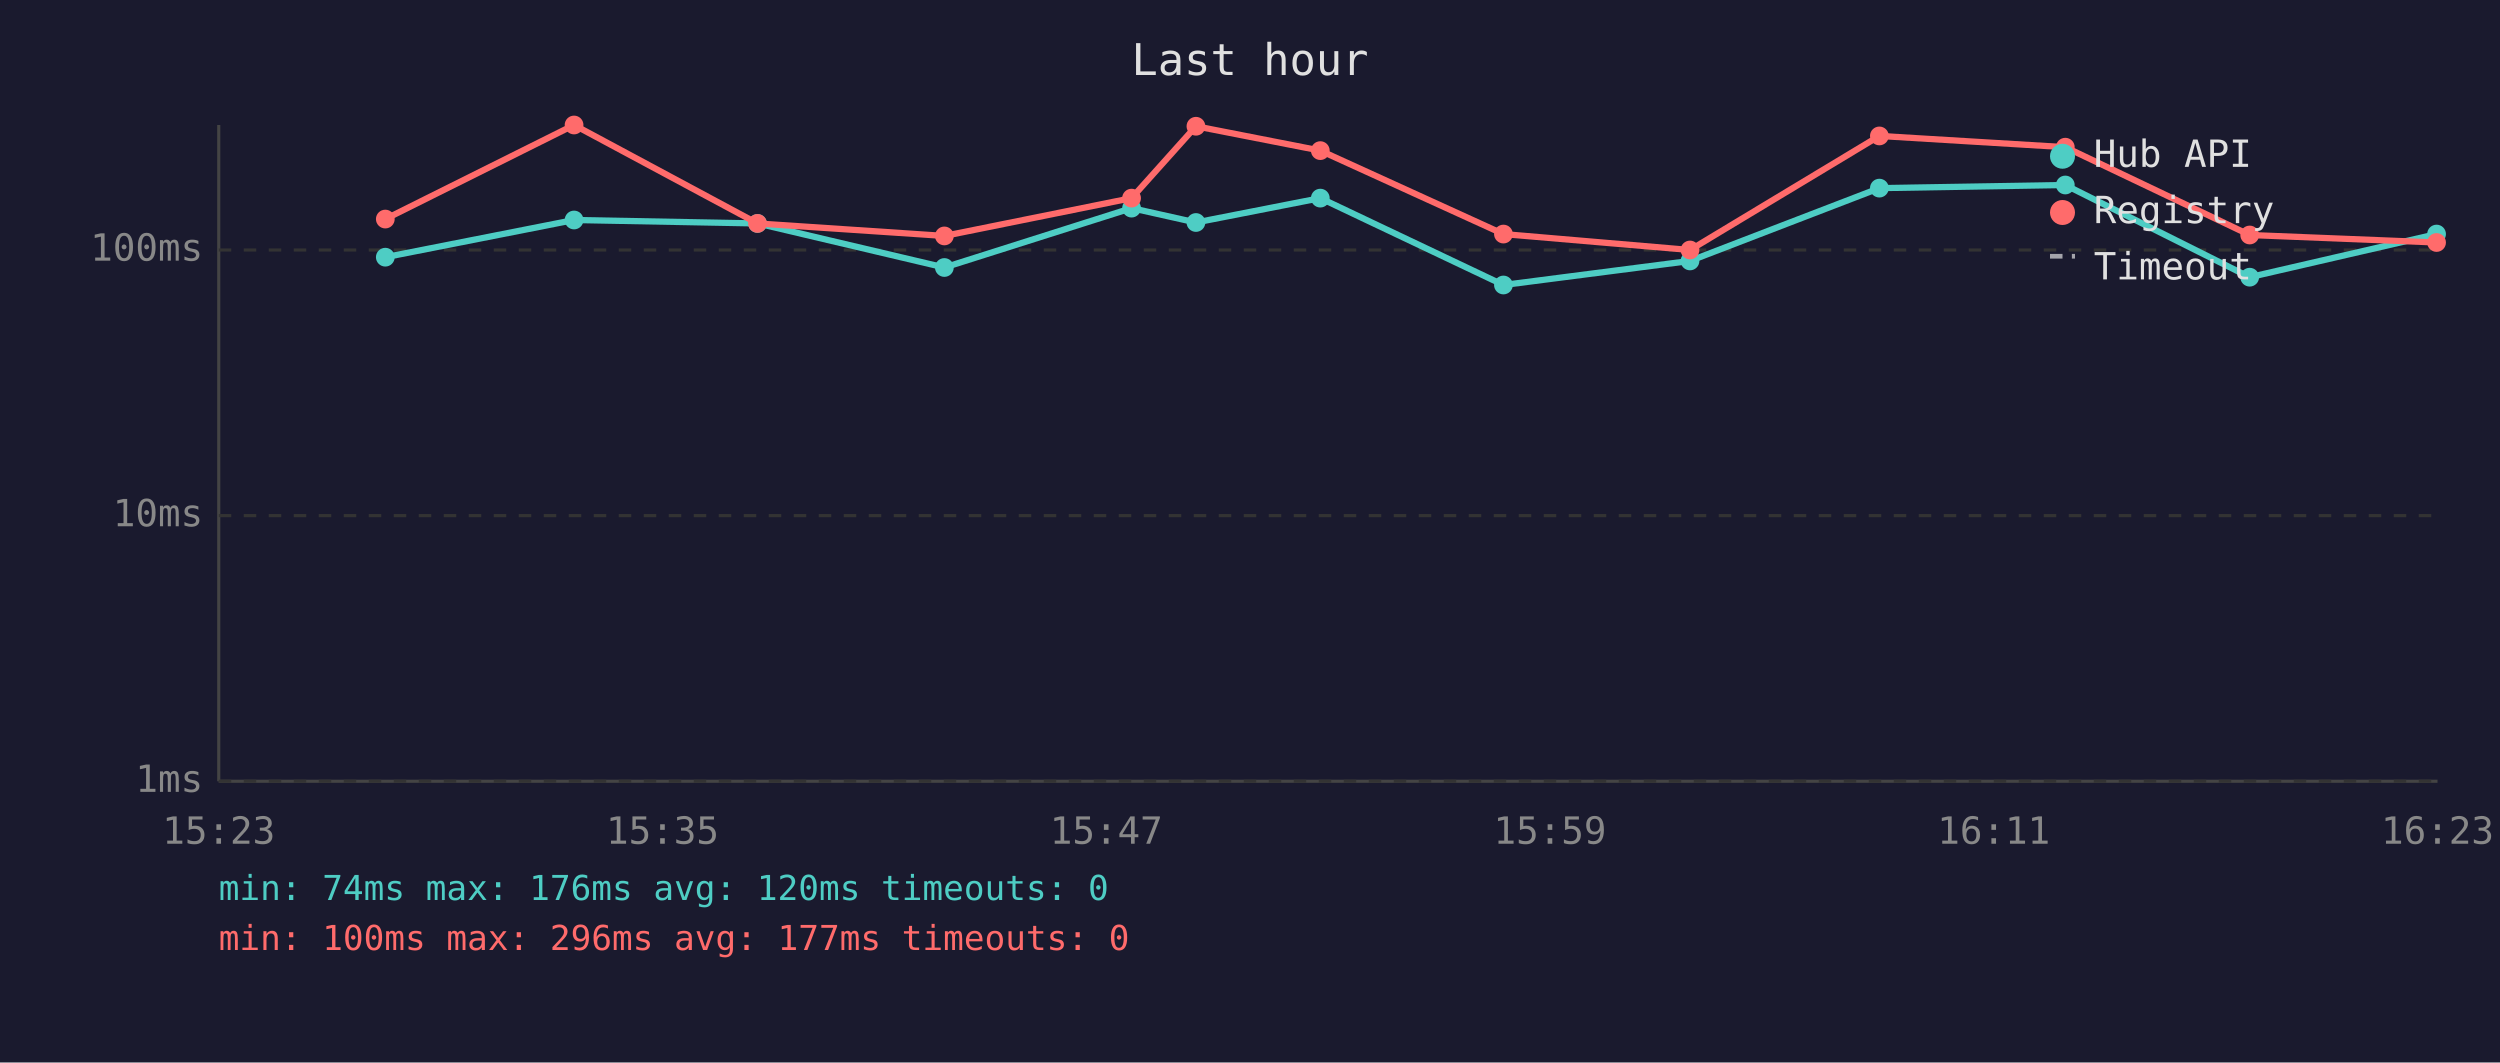
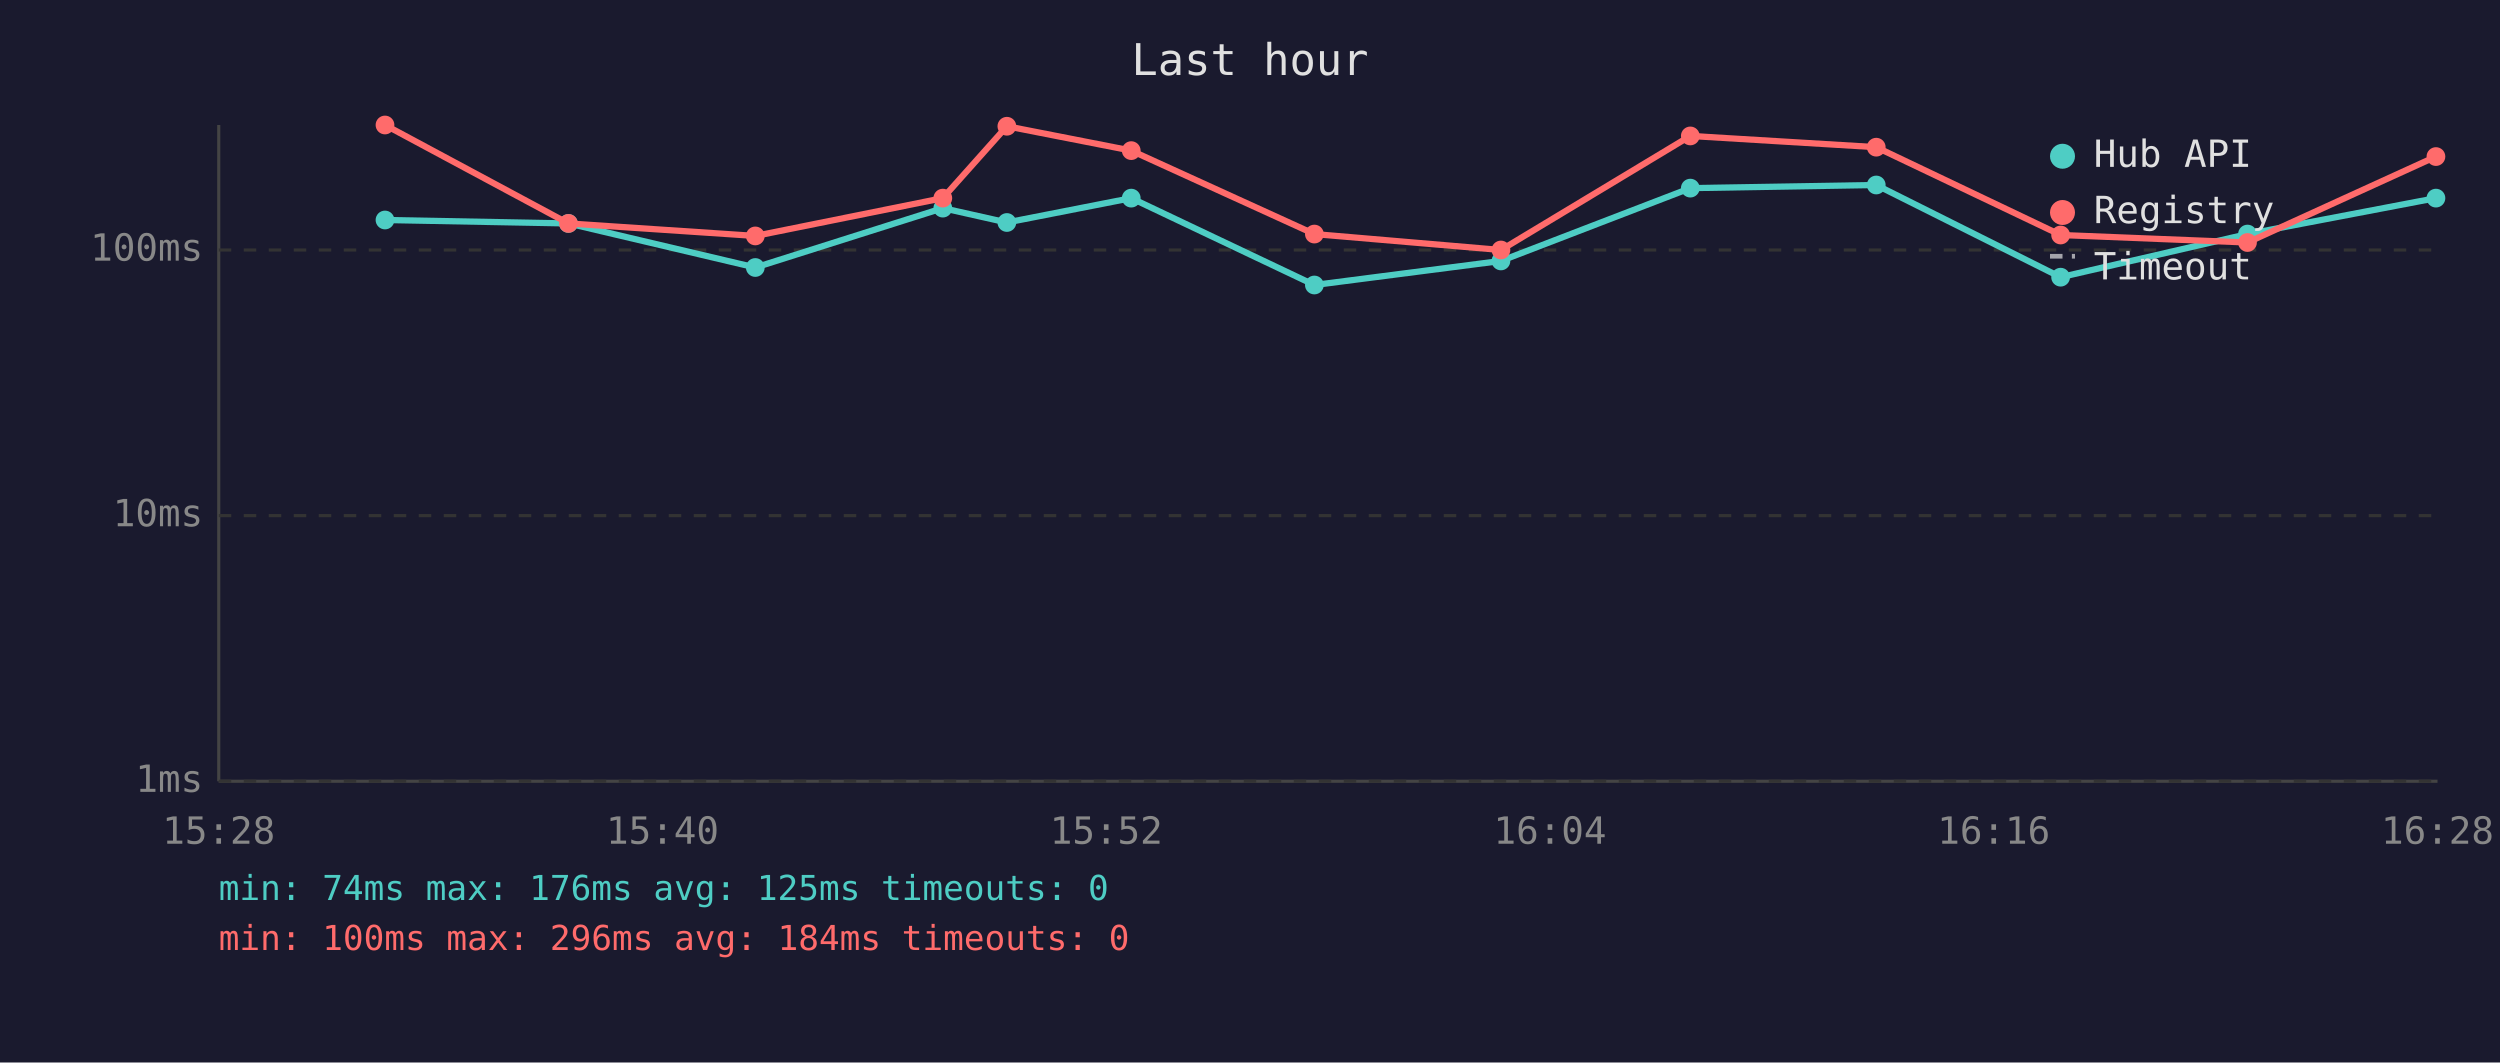
<svg xmlns="http://www.w3.org/2000/svg" viewBox="0 0 800 340" font-family="monospace" font-size="12">
  <rect width="800" height="340" fill="#1a1a2e" />
  <text x="400" y="24" fill="#e0e0e0" font-size="14" text-anchor="middle">Last hour</text>
  <line x1="70" y1="40" x2="70" y2="250" stroke="#444" stroke-width="1" />
  <line x1="70" y1="250" x2="780" y2="250" stroke="#444" stroke-width="1" />
  <line x1="70" y1="250" x2="780" y2="250" stroke="#333" stroke-width="1" stroke-dasharray="4" />
  <text x="65" y="250" fill="#888" text-anchor="end" dominant-baseline="middle">1ms</text>
  <line x1="70" y1="165" x2="780" y2="165" stroke="#333" stroke-width="1" stroke-dasharray="4" />
  <text x="65" y="165" fill="#888" text-anchor="end" dominant-baseline="middle">10ms</text>
  <line x1="70" y1="80" x2="780" y2="80" stroke="#333" stroke-width="1" stroke-dasharray="4" />
  <text x="65" y="80" fill="#888" text-anchor="end" dominant-baseline="middle">100ms</text>
-   <text x="70" y="270" fill="#888" text-anchor="middle">15:23</text>
-   <text x="212" y="270" fill="#888" text-anchor="middle">15:35</text>
-   <text x="354" y="270" fill="#888" text-anchor="middle">15:47</text>
-   <text x="496" y="270" fill="#888" text-anchor="middle">15:59</text>
-   <text x="638" y="270" fill="#888" text-anchor="middle">16:11</text>
-   <text x="780" y="270" fill="#888" text-anchor="middle">16:23</text>
-   <polyline points="123.3,82.3 183.7,70.4 242.4,71.5 302.2,85.6 362.1,66.6 382.7,71.2 422.5,63.4 481.1,91.2 540.8,83.5 601.4,60.2 660.9,59.2 719.9,88.7 779.7,74.9" fill="none" stroke="#4ecdc4" stroke-width="2" opacity="1" />
-   <circle cx="123.3" cy="82.3" r="3" fill="#4ecdc4" />
-   <circle cx="183.7" cy="70.4" r="3" fill="#4ecdc4" />
-   <circle cx="242.4" cy="71.5" r="3" fill="#4ecdc4" />
-   <circle cx="302.2" cy="85.6" r="3" fill="#4ecdc4" />
-   <circle cx="362.1" cy="66.6" r="3" fill="#4ecdc4" />
-   <circle cx="382.7" cy="71.2" r="3" fill="#4ecdc4" />
-   <circle cx="422.5" cy="63.4" r="3" fill="#4ecdc4" />
-   <circle cx="481.1" cy="91.2" r="3" fill="#4ecdc4" />
-   <circle cx="540.8" cy="83.5" r="3" fill="#4ecdc4" />
-   <circle cx="601.4" cy="60.2" r="3" fill="#4ecdc4" />
-   <circle cx="660.9" cy="59.2" r="3" fill="#4ecdc4" />
-   <circle cx="719.9" cy="88.7" r="3" fill="#4ecdc4" />
-   <circle cx="779.7" cy="74.9" r="3" fill="#4ecdc4" />
-   <polyline points="123.3,70.1 183.7,40.0 242.4,71.5 302.2,75.5 362.1,63.4 382.7,40.4 422.5,48.2 481.1,74.9 540.8,80.0 601.4,43.5 660.9,47.1 719.9,75.2 779.7,77.6" fill="none" stroke="#ff6b6b" stroke-width="2" opacity="1" />
-   <circle cx="123.3" cy="70.1" r="3" fill="#ff6b6b" />
-   <circle cx="183.7" cy="40.0" r="3" fill="#ff6b6b" />
-   <circle cx="242.4" cy="71.5" r="3" fill="#ff6b6b" />
-   <circle cx="302.2" cy="75.5" r="3" fill="#ff6b6b" />
-   <circle cx="362.1" cy="63.4" r="3" fill="#ff6b6b" />
-   <circle cx="382.7" cy="40.4" r="3" fill="#ff6b6b" />
-   <circle cx="422.5" cy="48.2" r="3" fill="#ff6b6b" />
-   <circle cx="481.1" cy="74.9" r="3" fill="#ff6b6b" />
-   <circle cx="540.8" cy="80.0" r="3" fill="#ff6b6b" />
-   <circle cx="601.4" cy="43.5" r="3" fill="#ff6b6b" />
-   <circle cx="660.9" cy="47.1" r="3" fill="#ff6b6b" />
-   <circle cx="719.9" cy="75.2" r="3" fill="#ff6b6b" />
-   <circle cx="779.7" cy="77.6" r="3" fill="#ff6b6b" />
+   <text x="70" y="270" fill="#888" text-anchor="middle">15:28</text>
+   <text x="212" y="270" fill="#888" text-anchor="middle">15:40</text>
+   <text x="354" y="270" fill="#888" text-anchor="middle">15:52</text>
+   <text x="496" y="270" fill="#888" text-anchor="middle">16:04</text>
+   <text x="638" y="270" fill="#888" text-anchor="middle">16:16</text>
+   <text x="780" y="270" fill="#888" text-anchor="middle">16:28</text>
+   <polyline points="123.2,70.4 181.9,71.5 241.7,85.6 301.7,66.6 322.2,71.2 362.0,63.4 420.6,91.2 480.3,83.5 540.9,60.2 600.4,59.2 659.4,88.7 719.2,74.9 779.5,63.4" fill="none" stroke="#4ecdc4" stroke-width="2" opacity="1" />
+   <circle cx="123.2" cy="70.4" r="3" fill="#4ecdc4" />
+   <circle cx="181.9" cy="71.5" r="3" fill="#4ecdc4" />
+   <circle cx="241.7" cy="85.6" r="3" fill="#4ecdc4" />
+   <circle cx="301.7" cy="66.6" r="3" fill="#4ecdc4" />
+   <circle cx="322.2" cy="71.2" r="3" fill="#4ecdc4" />
+   <circle cx="362.0" cy="63.4" r="3" fill="#4ecdc4" />
+   <circle cx="420.6" cy="91.2" r="3" fill="#4ecdc4" />
+   <circle cx="480.3" cy="83.5" r="3" fill="#4ecdc4" />
+   <circle cx="540.9" cy="60.2" r="3" fill="#4ecdc4" />
+   <circle cx="600.4" cy="59.2" r="3" fill="#4ecdc4" />
+   <circle cx="659.4" cy="88.7" r="3" fill="#4ecdc4" />
+   <circle cx="719.2" cy="74.9" r="3" fill="#4ecdc4" />
+   <circle cx="779.5" cy="63.4" r="3" fill="#4ecdc4" />
+   <polyline points="123.2,40.0 181.9,71.5 241.7,75.5 301.7,63.4 322.2,40.4 362.0,48.2 420.6,74.9 480.3,80.0 540.9,43.5 600.4,47.1 659.4,75.2 719.2,77.6 779.5,50.1" fill="none" stroke="#ff6b6b" stroke-width="2" opacity="1" />
+   <circle cx="123.2" cy="40.0" r="3" fill="#ff6b6b" />
+   <circle cx="181.9" cy="71.5" r="3" fill="#ff6b6b" />
+   <circle cx="241.7" cy="75.5" r="3" fill="#ff6b6b" />
+   <circle cx="301.7" cy="63.4" r="3" fill="#ff6b6b" />
+   <circle cx="322.2" cy="40.4" r="3" fill="#ff6b6b" />
+   <circle cx="362.0" cy="48.2" r="3" fill="#ff6b6b" />
+   <circle cx="420.6" cy="74.9" r="3" fill="#ff6b6b" />
+   <circle cx="480.3" cy="80.0" r="3" fill="#ff6b6b" />
+   <circle cx="540.9" cy="43.5" r="3" fill="#ff6b6b" />
+   <circle cx="600.4" cy="47.1" r="3" fill="#ff6b6b" />
+   <circle cx="659.4" cy="75.2" r="3" fill="#ff6b6b" />
+   <circle cx="719.2" cy="77.6" r="3" fill="#ff6b6b" />
+   <circle cx="779.5" cy="50.1" r="3" fill="#ff6b6b" />
  <circle cx="660" cy="50" r="4" fill="#4ecdc4" />
  <text x="670" y="50" fill="#e0e0e0" dominant-baseline="middle">Hub API</text>
  <circle cx="660" cy="68" r="4" fill="#ff6b6b" />
  <text x="670" y="68" fill="#e0e0e0" dominant-baseline="middle">Registry</text>
  <line x1="656" y1="82" x2="664" y2="82" stroke="#e0e0e0" stroke-width="1.5" stroke-dasharray="4,3" opacity="0.7" />
  <text x="670" y="86" fill="#e0e0e0" dominant-baseline="middle">Timeout</text>
-   <text x="70" y="288" fill="#4ecdc4" font-size="11">min: 74ms  max: 176ms  avg: 120ms  timeouts: 0</text>
-   <text x="70" y="304" fill="#ff6b6b" font-size="11">min: 100ms  max: 296ms  avg: 177ms  timeouts: 0</text>
+   <text x="70" y="288" fill="#4ecdc4" font-size="11">min: 74ms  max: 176ms  avg: 125ms  timeouts: 0</text>
+   <text x="70" y="304" fill="#ff6b6b" font-size="11">min: 100ms  max: 296ms  avg: 184ms  timeouts: 0</text>
</svg>
